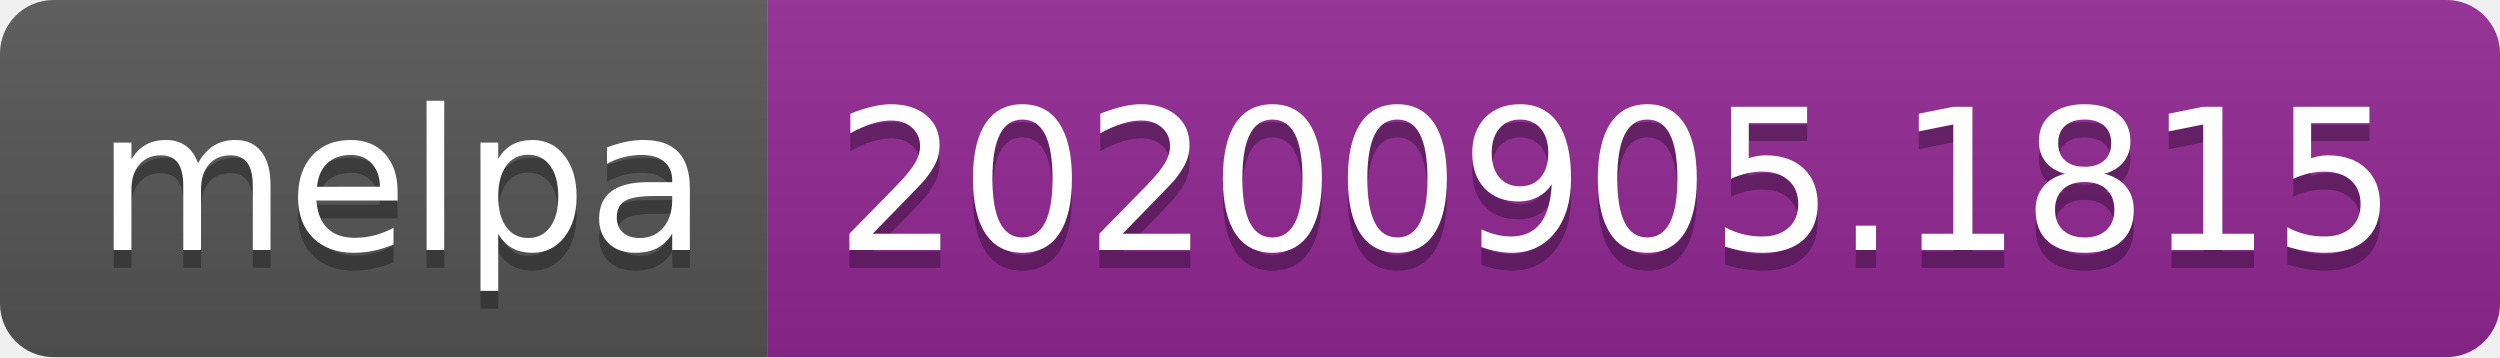
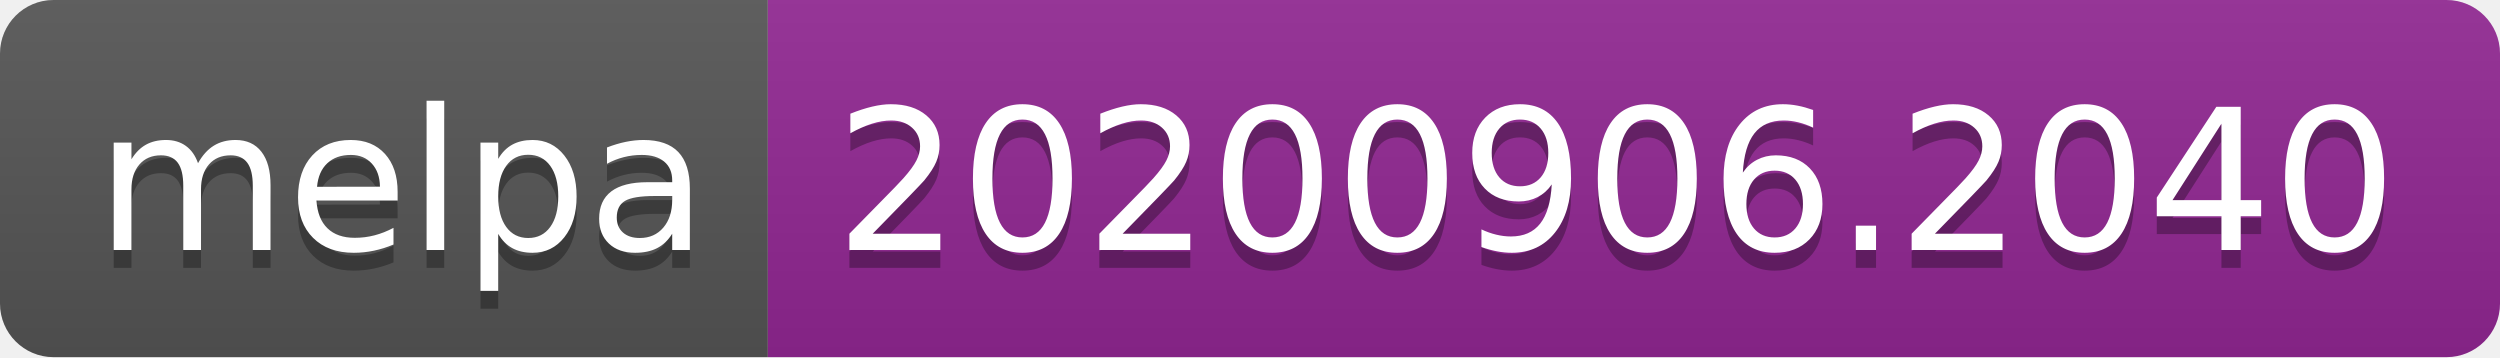
- <svg xmlns="http://www.w3.org/2000/svg" width="140" height="20" role="img" aria-label="melpa: 20200905.1815">
+ <svg xmlns="http://www.w3.org/2000/svg" width="140" height="20" role="img" aria-label="melpa: 20200906.2040">
  <linearGradient id="s" x2="0" y2="100%">
    <stop offset="0" stop-color="#bbb" stop-opacity=".1" />
    <stop offset="1" stop-opacity=".1" />
  </linearGradient>
  <clipPath id="r">
    <rect width="140" height="20" rx="3" fill="#fff" />
  </clipPath>
  <g clip-path="url(#r)">
    <rect width="43" height="20" fill="#555" />
    <rect x="43" width="97" height="20" fill="#922793" />
    <rect width="140" height="20" fill="url(#s)" />
  </g>
  <g fill="#fff" text-anchor="middle" font-family="Verdana,Geneva,DejaVu Sans,sans-serif" text-rendering="geometricPrecision" font-size="110">
    <text aria-hidden="true" x="225" y="150" fill="#010101" fill-opacity=".3" transform="scale(.1)" textLength="330">melpa</text>
    <text x="225" y="140" transform="scale(.1)" fill="#fff" textLength="330">melpa</text>
-     <text aria-hidden="true" x="905" y="150" fill="#010101" fill-opacity=".3" transform="scale(.1)" textLength="870">20200905.1815</text>
-     <text x="905" y="140" transform="scale(.1)" fill="#fff" textLength="870">20200905.1815</text>
+     <text aria-hidden="true" x="905" y="150" fill="#010101" fill-opacity=".3" transform="scale(.1)" textLength="870">20200906.2040</text>
+     <text x="905" y="140" transform="scale(.1)" fill="#fff" textLength="870">20200906.2040</text>
  </g>
</svg>
